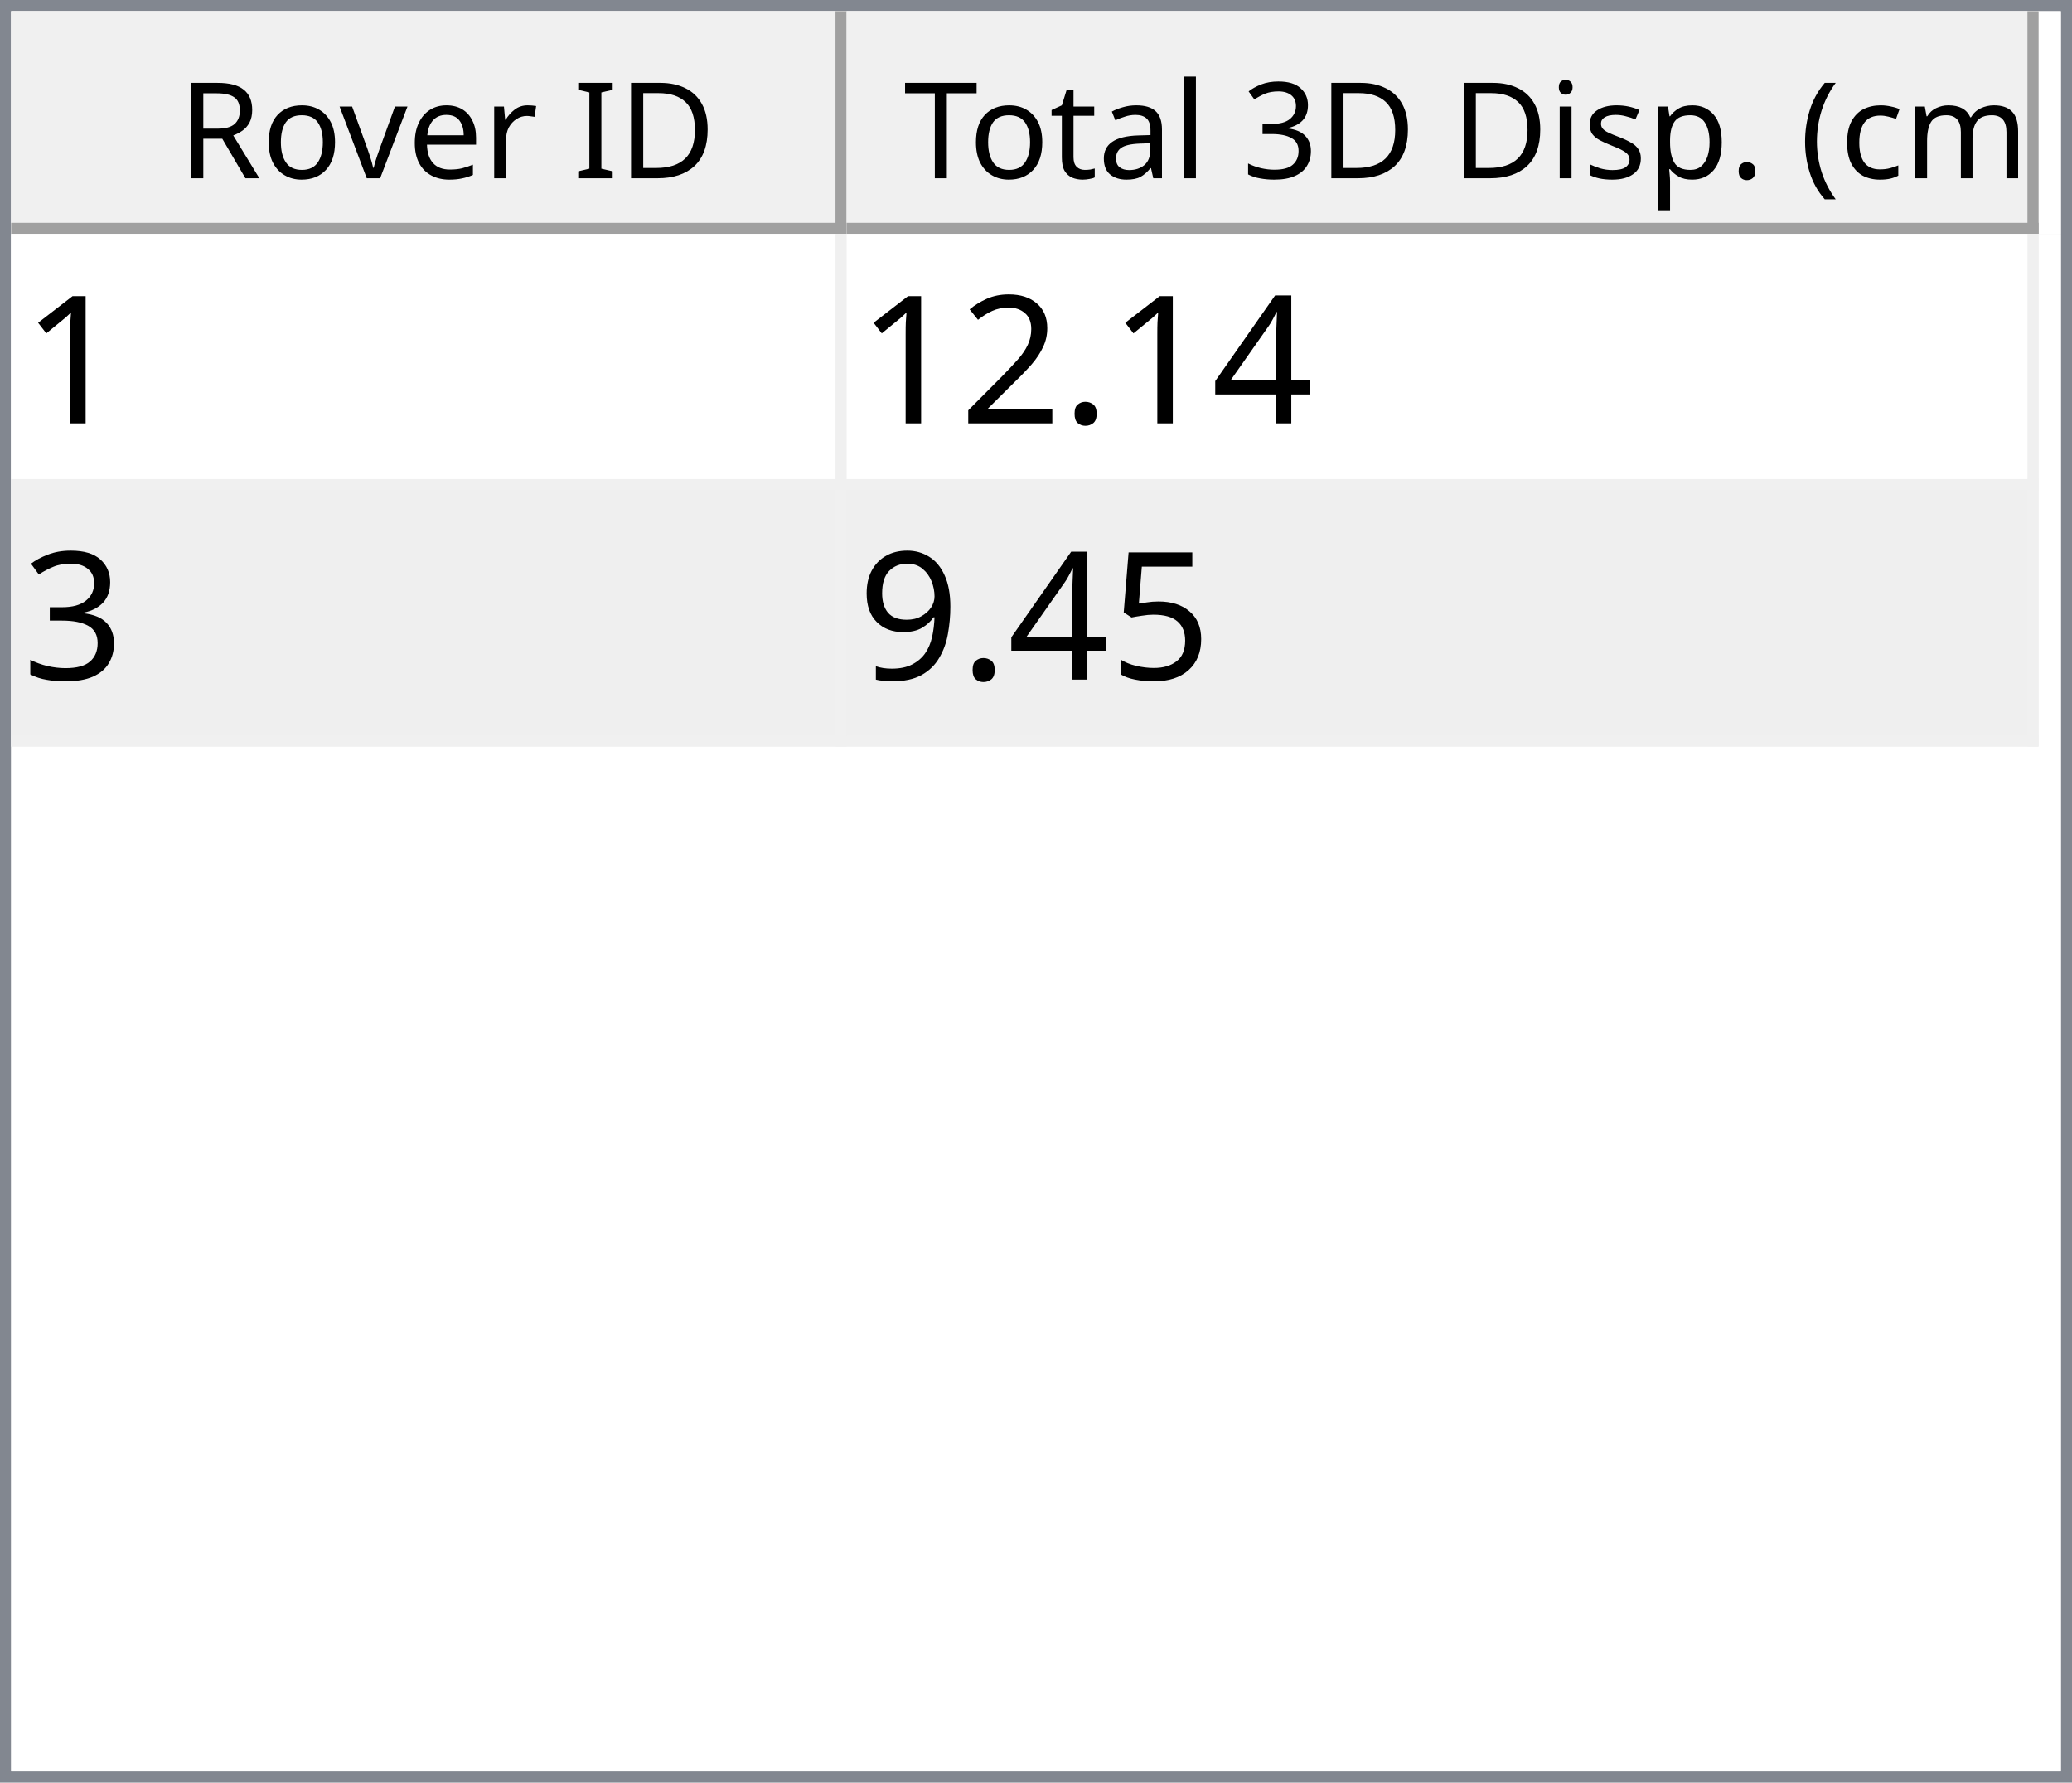
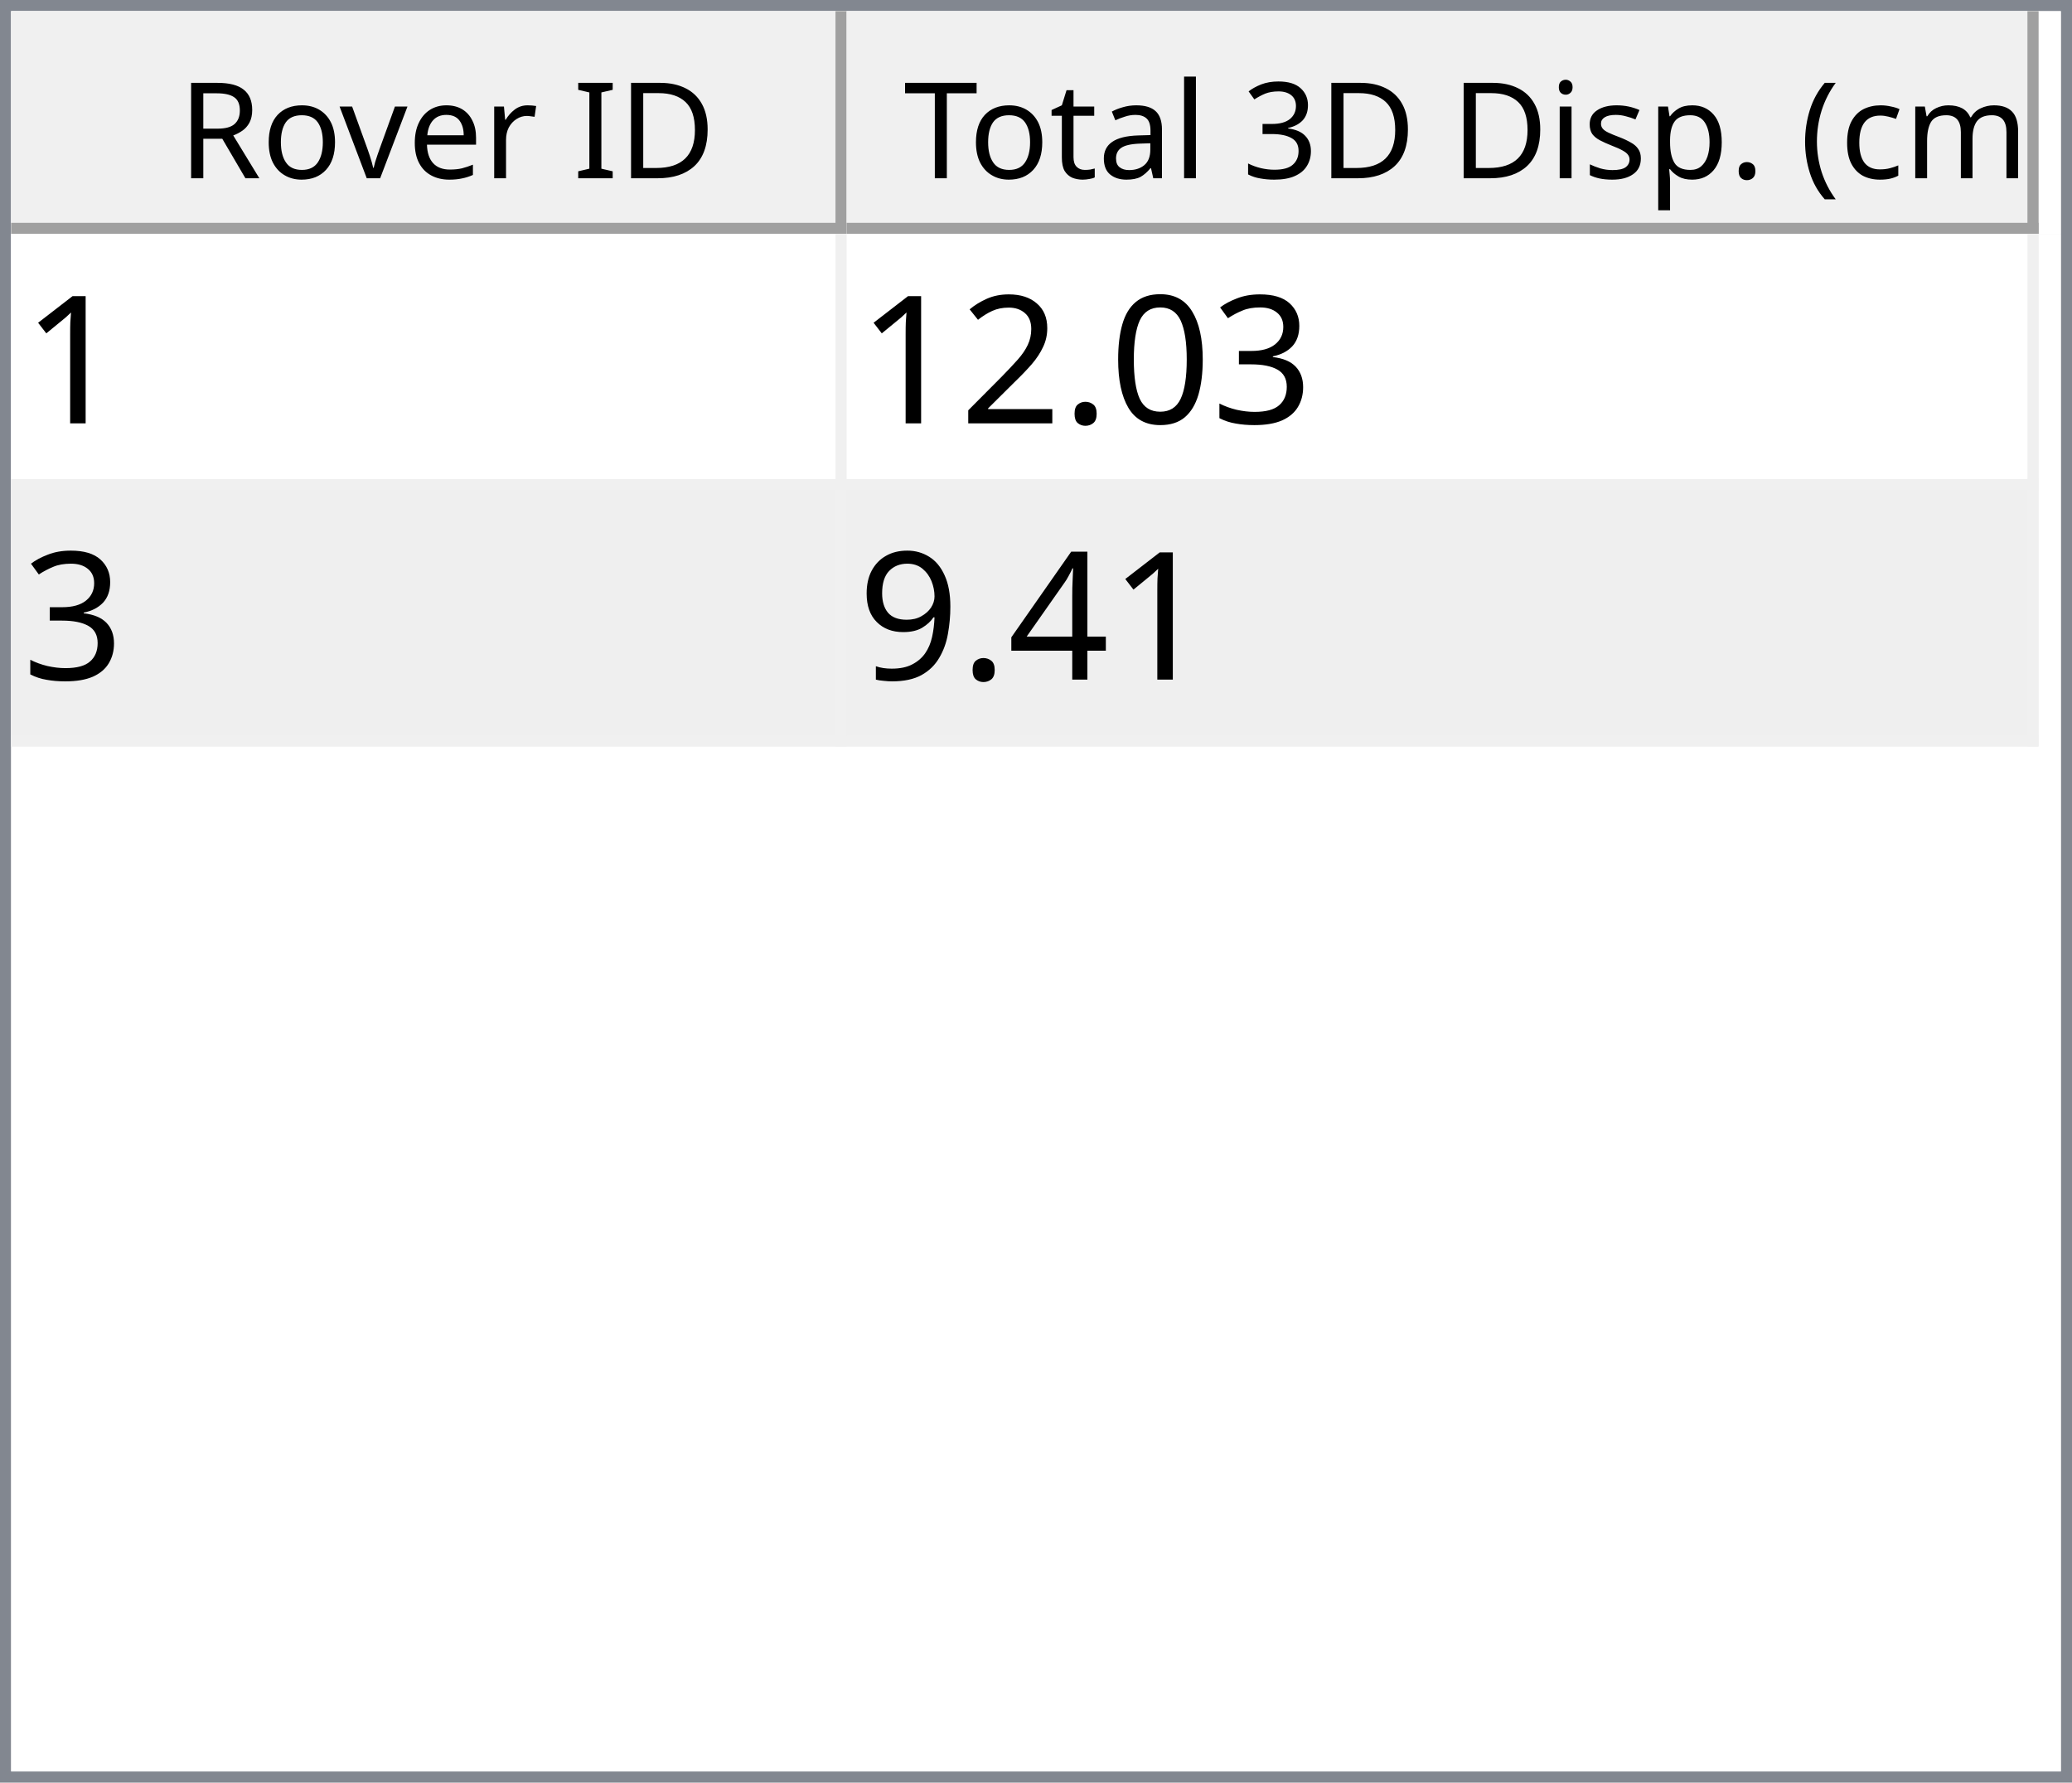
<svg xmlns="http://www.w3.org/2000/svg" style="fill-opacity:1; color-rendering:auto; color-interpolation:auto; text-rendering:auto; stroke:black; stroke-linecap:square; stroke-miterlimit:10; shape-rendering:auto; stroke-opacity:1; fill:black; stroke-dasharray:none; font-weight:normal; stroke-width:1; font-family:'Dialog'; font-style:normal; stroke-linejoin:miter; font-size:12px; stroke-dashoffset:0; image-rendering:auto;" width="186" height="160">
  <defs id="genericDefs" />
  <g>
    <defs id="defs1">
      <clipPath clipPathUnits="userSpaceOnUse" id="clipPath1">
        <path d="M0 0 L186 0 L186 160 L0 160 L0 0 Z" />
      </clipPath>
      <clipPath clipPathUnits="userSpaceOnUse" id="clipPath2">
        <path d="M0 0 L0 160 L186 160 L186 0 Z" />
      </clipPath>
      <clipPath clipPathUnits="userSpaceOnUse" id="clipPath3">
        <path d="M0 0 L0 20 L184 20 L184 0 Z" />
      </clipPath>
      <clipPath clipPathUnits="userSpaceOnUse" id="clipPath4">
        <path d="M0 0 L0 20 L75 20 L75 0 Z" />
      </clipPath>
      <clipPath clipPathUnits="userSpaceOnUse" id="clipPath5">
        <path d="M1 1 L1 19 L74 19 L74 1 Z" />
      </clipPath>
      <clipPath clipPathUnits="userSpaceOnUse" id="clipPath6">
        <path d="M0 0 L0 18 L73 18 L73 0 Z" />
      </clipPath>
      <clipPath clipPathUnits="userSpaceOnUse" id="clipPath7">
        <path d="M-0.5 -0.5 L-0.5 19.5 L74.5 19.5 L74.5 -0.5 Z" />
      </clipPath>
      <clipPath clipPathUnits="userSpaceOnUse" id="clipPath8">
        <path d="M0 0 L0 20 L107 20 L107 0 Z" />
      </clipPath>
      <clipPath clipPathUnits="userSpaceOnUse" id="clipPath9">
        <path d="M1 1 L1 19 L106 19 L106 1 Z" />
      </clipPath>
      <clipPath clipPathUnits="userSpaceOnUse" id="clipPath10">
        <path d="M0 0 L0 18 L105 18 L105 0 Z" />
      </clipPath>
      <clipPath clipPathUnits="userSpaceOnUse" id="clipPath11">
        <path d="M-0.5 -0.5 L-0.5 19.5 L106.5 19.5 L106.5 -0.5 Z" />
      </clipPath>
      <clipPath clipPathUnits="userSpaceOnUse" id="clipPath12">
        <path d="M0 0 L0 138 L184 138 L184 0 Z" />
      </clipPath>
      <clipPath clipPathUnits="userSpaceOnUse" id="clipPath13">
        <path d="M0 0 L0 46 L182 46 L182 0 Z" />
      </clipPath>
      <clipPath clipPathUnits="userSpaceOnUse" id="clipPath14">
        <path d="M-0.5 -0.5 L-0.5 45.5 L181.5 45.5 L181.5 -0.5 Z" />
      </clipPath>
      <clipPath clipPathUnits="userSpaceOnUse" id="clipPath15">
        <path d="M0 0 L0 22 L74 22 L74 0 Z" />
      </clipPath>
      <clipPath clipPathUnits="userSpaceOnUse" id="clipPath16">
        <path d="M0 0 L0 22 L106 22 L106 0 Z" />
      </clipPath>
      <font horiz-adv-x="64.551" id="font1">
        <font-face ascent="107.91" descent="25.098" units-per-em="100" style="font-style:normal; font-family:Segoe UI; font-weight:normal;" />
        <missing-glyph horiz-adv-x="64.551" d="M8.109 0 L8.109 68.266 L56.453 68.266 L56.453 0 L8.109 0 ZM15.328 7.234 L49.219 7.234 L49.219 61.031 L15.328 61.031 L15.328 7.234 Z" />
        <glyph unicode="D" horiz-adv-x="70.117" d="M9.188 0 L9.188 70.016 L28.516 70.016 Q65.531 70.016 65.531 35.891 Q65.531 19.672 55.25 9.836 Q44.969 0 27.734 0 L9.188 0 ZM17.391 62.594 L17.391 7.422 L27.828 7.422 Q41.609 7.422 49.273 14.797 Q56.938 22.172 56.938 35.688 Q56.938 62.594 28.328 62.594 L17.391 62.594 Z" />
        <glyph unicode="I" horiz-adv-x="26.611" d="M17.391 0 L9.188 0 L9.188 70.016 L17.391 70.016 L17.391 0 Z" />
        <glyph unicode=" " horiz-adv-x="27.393" d="" />
        <glyph unicode="r" horiz-adv-x="34.766" d="M34.188 41.891 Q32.078 43.5 28.125 43.5 Q23 43.5 19.555 38.672 Q16.109 33.844 16.109 25.484 L16.109 0 L8.109 0 L8.109 50 L16.109 50 L16.109 39.703 L16.312 39.703 Q18.016 44.969 21.531 47.922 Q25.047 50.875 29.391 50.875 Q32.516 50.875 34.188 50.203 L34.188 41.891 Z" />
        <glyph unicode="e" horiz-adv-x="52.295" d="M48.297 23 L12.984 23 Q13.188 14.656 17.484 10.109 Q21.781 5.562 29.297 5.562 Q37.75 5.562 44.828 11.141 L44.828 3.609 Q38.234 -1.172 27.391 -1.172 Q16.797 -1.172 10.742 5.641 Q4.688 12.453 4.688 24.812 Q4.688 36.469 11.305 43.82 Q17.922 51.172 27.734 51.172 Q37.547 51.172 42.922 44.828 Q48.297 38.484 48.297 27.203 L48.297 23 ZM40.094 29.781 Q40.047 36.719 36.75 40.578 Q33.453 44.438 27.594 44.438 Q21.922 44.438 17.969 40.383 Q14.016 36.328 13.094 29.781 L40.094 29.781 Z" />
        <glyph unicode="v" horiz-adv-x="47.9" d="M47.406 50 L27.484 0 L19.625 0 L0.688 50 L9.469 50 L22.172 13.672 Q23.578 9.672 23.922 6.688 L24.125 6.688 Q24.609 10.453 25.688 13.484 L38.969 50 L47.406 50 Z" />
        <glyph unicode="o" horiz-adv-x="58.594" d="M29 -1.172 Q17.922 -1.172 11.305 5.836 Q4.688 12.844 4.688 24.422 Q4.688 37.016 11.57 44.094 Q18.453 51.172 30.172 51.172 Q41.359 51.172 47.633 44.289 Q53.906 37.406 53.906 25.203 Q53.906 13.234 47.141 6.031 Q40.375 -1.172 29 -1.172 ZM29.594 44.438 Q21.875 44.438 17.383 39.188 Q12.891 33.938 12.891 24.703 Q12.891 15.828 17.43 10.695 Q21.969 5.562 29.594 5.562 Q37.359 5.562 41.531 10.594 Q45.703 15.625 45.703 24.906 Q45.703 34.281 41.531 39.359 Q37.359 44.438 29.594 44.438 Z" />
        <glyph unicode="R" horiz-adv-x="59.814" d="M59.375 0 L49.609 0 L37.891 19.625 Q36.281 22.359 34.766 24.289 Q33.25 26.219 31.664 27.438 Q30.078 28.656 28.25 29.219 Q26.422 29.781 24.125 29.781 L17.391 29.781 L17.391 0 L9.188 0 L9.188 70.016 L30.078 70.016 Q34.672 70.016 38.555 68.867 Q42.438 67.719 45.289 65.375 Q48.141 63.031 49.758 59.547 Q51.375 56.062 51.375 51.375 Q51.375 47.703 50.273 44.656 Q49.172 41.609 47.148 39.211 Q45.125 36.812 42.266 35.133 Q39.406 33.453 35.844 32.516 L35.844 32.328 Q37.594 31.547 38.891 30.547 Q40.188 29.547 41.359 28.18 Q42.531 26.812 43.68 25.078 Q44.828 23.344 46.234 21.047 L59.375 0 ZM17.391 62.594 L17.391 37.203 L28.516 37.203 Q31.594 37.203 34.203 38.133 Q36.812 39.062 38.719 40.797 Q40.625 42.531 41.703 45.047 Q42.781 47.562 42.781 50.688 Q42.781 56.297 39.141 59.445 Q35.5 62.594 28.609 62.594 L17.391 62.594 Z" />
        <glyph unicode=")" horiz-adv-x="30.176" d="M8.297 -15.922 L1.172 -15.922 Q16.406 2.344 16.406 26.812 Q16.406 51.469 1.078 70.016 L8.297 70.016 Q23.531 52.156 23.531 26.703 Q23.531 1.375 8.297 -15.922 Z" />
        <glyph unicode="m" horiz-adv-x="86.133" d="M79.109 0 L71.094 0 L71.094 28.719 Q71.094 37.016 68.531 40.727 Q65.969 44.438 59.906 44.438 Q54.781 44.438 51.195 39.75 Q47.609 35.062 47.609 28.516 L47.609 0 L39.594 0 L39.594 29.688 Q39.594 44.438 28.219 44.438 Q22.953 44.438 19.531 40.016 Q16.109 35.594 16.109 28.516 L16.109 0 L8.109 0 L8.109 50 L16.109 50 L16.109 42.094 L16.312 42.094 Q21.625 51.172 31.844 51.172 Q36.969 51.172 40.773 48.312 Q44.578 45.453 46 40.828 Q51.562 51.172 62.594 51.172 Q79.109 51.172 79.109 30.812 L79.109 0 Z" />
        <glyph unicode="c" horiz-adv-x="46.191" d="M42.188 2.297 Q36.422 -1.172 28.516 -1.172 Q17.828 -1.172 11.258 5.789 Q4.688 12.75 4.688 23.828 Q4.688 36.188 11.766 43.68 Q18.844 51.172 30.672 51.172 Q37.25 51.172 42.281 48.734 L42.281 40.531 Q36.719 44.438 30.375 44.438 Q22.703 44.438 17.797 38.945 Q12.891 33.453 12.891 24.516 Q12.891 15.719 17.508 10.641 Q22.125 5.562 29.891 5.562 Q36.422 5.562 42.188 9.906 L42.188 2.297 Z" />
        <glyph unicode="(" horiz-adv-x="30.176" d="M29.109 -15.922 L21.969 -15.922 Q6.844 1.375 6.844 26.703 Q6.844 52.156 21.969 70.016 L29.203 70.016 Q13.875 51.469 13.875 26.812 Q13.875 2.344 29.109 -15.922 Z" />
        <glyph unicode="." horiz-adv-x="21.68" d="M10.891 -1.078 Q8.641 -1.078 7.055 0.539 Q5.469 2.156 5.469 4.391 Q5.469 6.641 7.055 8.273 Q8.641 9.906 10.891 9.906 Q13.188 9.906 14.797 8.273 Q16.406 6.641 16.406 4.391 Q16.406 2.156 14.797 0.539 Q13.188 -1.078 10.891 -1.078 Z" />
        <glyph unicode="p" horiz-adv-x="58.789" d="M16.312 7.234 L16.109 7.234 L16.109 -23 L8.109 -23 L8.109 50 L16.109 50 L16.109 41.219 L16.312 41.219 Q22.219 51.172 33.594 51.172 Q43.266 51.172 48.688 44.461 Q54.109 37.75 54.109 26.469 Q54.109 13.922 48 6.375 Q41.891 -1.172 31.297 -1.172 Q21.578 -1.172 16.312 7.234 ZM16.109 27.391 L16.109 20.406 Q16.109 14.203 20.141 9.883 Q24.172 5.562 30.375 5.562 Q37.641 5.562 41.773 11.133 Q45.906 16.703 45.906 26.609 Q45.906 34.969 42.047 39.703 Q38.188 44.438 31.594 44.438 Q24.609 44.438 20.359 39.578 Q16.109 34.719 16.109 27.391 Z" />
        <glyph unicode="s" horiz-adv-x="42.432" d="M5.078 1.812 L5.078 10.406 Q11.625 5.562 19.484 5.562 Q30.031 5.562 30.031 12.594 Q30.031 14.594 29.125 15.992 Q28.219 17.391 26.68 18.461 Q25.141 19.531 23.07 20.383 Q21 21.234 18.609 22.172 Q15.281 23.484 12.766 24.828 Q10.25 26.172 8.57 27.859 Q6.891 29.547 6.031 31.695 Q5.172 33.844 5.172 36.719 Q5.172 40.234 6.789 42.945 Q8.406 45.656 11.086 47.484 Q13.766 49.312 17.211 50.242 Q20.656 51.172 24.312 51.172 Q30.812 51.172 35.938 48.922 L35.938 40.828 Q30.422 44.438 23.25 44.438 Q21 44.438 19.195 43.922 Q17.391 43.406 16.094 42.477 Q14.797 41.547 14.086 40.258 Q13.375 38.969 13.375 37.406 Q13.375 35.453 14.086 34.133 Q14.797 32.812 16.164 31.789 Q17.531 30.766 19.484 29.938 Q21.438 29.109 23.922 28.125 Q27.25 26.859 29.883 25.516 Q32.516 24.172 34.375 22.484 Q36.234 20.797 37.234 18.602 Q38.234 16.406 38.234 13.375 Q38.234 9.672 36.602 6.938 Q34.969 4.203 32.234 2.398 Q29.5 0.594 25.93 -0.289 Q22.359 -1.172 18.453 -1.172 Q10.75 -1.172 5.078 1.812 Z" />
        <glyph unicode="i" horiz-adv-x="24.219" d="M12.203 62.703 Q10.062 62.703 8.547 64.164 Q7.031 65.625 7.031 67.875 Q7.031 70.125 8.547 71.609 Q10.062 73.094 12.203 73.094 Q14.406 73.094 15.945 71.609 Q17.484 70.125 17.484 67.875 Q17.484 65.719 15.945 64.211 Q14.406 62.703 12.203 62.703 ZM16.109 0 L8.109 0 L8.109 50 L16.109 50 L16.109 0 Z" />
        <glyph unicode="3" horiz-adv-x="53.906" d="M46.531 19.828 Q46.531 15.094 44.75 11.211 Q42.969 7.328 39.719 4.57 Q36.469 1.812 31.93 0.297 Q27.391 -1.219 21.922 -1.219 Q11.922 -1.219 6 2.594 L6 11.188 Q13.094 5.609 22.219 5.609 Q25.875 5.609 28.828 6.539 Q31.781 7.469 33.906 9.227 Q36.031 10.984 37.18 13.477 Q38.328 15.969 38.328 19.094 Q38.328 32.812 18.797 32.812 L12.984 32.812 L12.984 39.594 L18.5 39.594 Q35.797 39.594 35.797 52.484 Q35.797 64.406 22.609 64.406 Q15.188 64.406 8.688 59.422 L8.688 67.188 Q15.375 71.188 24.609 71.188 Q29 71.188 32.57 69.969 Q36.141 68.75 38.68 66.555 Q41.219 64.359 42.609 61.281 Q44 58.203 44 54.5 Q44 40.672 30.031 36.719 L30.031 36.531 Q33.594 36.141 36.625 34.797 Q39.656 33.453 41.852 31.305 Q44.047 29.156 45.289 26.25 Q46.531 23.344 46.531 19.828 Z" />
        <glyph unicode="l" horiz-adv-x="24.219" d="M16.109 0 L8.109 0 L8.109 74.031 L16.109 74.031 L16.109 0 Z" />
        <glyph unicode="a" horiz-adv-x="50.879" d="M43.891 0 L35.891 0 L35.891 7.812 L35.688 7.812 Q30.469 -1.172 20.312 -1.172 Q12.844 -1.172 8.617 2.781 Q4.391 6.734 4.391 13.281 Q4.391 27.297 20.906 29.594 L35.891 31.688 Q35.891 44.438 25.594 44.438 Q16.547 44.438 9.281 38.281 L9.281 46.484 Q16.656 51.172 26.266 51.172 Q43.891 51.172 43.891 32.516 L43.891 0 ZM35.891 25.297 L23.828 23.641 Q18.266 22.859 15.43 20.875 Q12.594 18.891 12.594 13.875 Q12.594 10.203 15.211 7.883 Q17.828 5.562 22.172 5.562 Q28.125 5.562 32.008 9.742 Q35.891 13.922 35.891 20.312 L35.891 25.297 Z" />
        <glyph unicode="t" horiz-adv-x="33.887" d="M31.297 0.484 Q28.469 -1.078 23.828 -1.078 Q10.688 -1.078 10.688 13.578 L10.688 43.172 L2.094 43.172 L2.094 50 L10.688 50 L10.688 62.203 L18.703 64.797 L18.703 50 L31.297 50 L31.297 43.172 L18.703 43.172 L18.703 14.984 Q18.703 9.969 20.414 7.82 Q22.125 5.672 26.078 5.672 Q29.109 5.672 31.297 7.328 L31.297 0.484 Z" />
        <glyph unicode="T" horiz-adv-x="52.393" d="M50.594 62.594 L30.375 62.594 L30.375 0 L22.172 0 L22.172 62.594 L2 62.594 L2 70.016 L50.594 70.016 L50.594 62.594 Z" />
      </font>
      <font horiz-adv-x="75.0" id="font2">
        <font-face ascent="100.537" descent="21.973" units-per-em="100" style="font-style:normal; font-family:sans-serif; font-weight:normal;" />
        <missing-glyph horiz-adv-x="75.0" d="M12.5 0 L12.5 62.5 L62.5 62.5 L62.5 0 L12.5 0 ZM14.062 1.562 L60.938 1.562 L60.938 60.938 L14.062 60.938 L14.062 1.562 Z" />
        <glyph unicode="1" horiz-adv-x="55.615" d="M37.25 0 L28.469 0 L28.469 56 Q25.297 52.984 20.141 49.953 Q14.984 46.922 10.891 45.406 L10.891 53.906 Q18.266 57.375 23.781 62.305 Q29.297 67.234 31.594 71.875 L37.25 71.875 L37.25 0 Z" />
-         <glyph unicode="4" horiz-adv-x="55.615" d="M32.328 0 L32.328 17.141 L1.266 17.141 L1.266 25.203 L33.938 71.578 L41.109 71.578 L41.109 25.203 L50.781 25.203 L50.781 17.141 L41.109 17.141 L41.109 0 L32.328 0 ZM32.328 25.203 L32.328 57.469 L9.906 25.203 L32.328 25.203 Z" />
+         <glyph unicode="3" horiz-adv-x="55.615" d="M4.203 18.891 L12.984 20.062 Q14.5 12.594 18.141 9.297 Q21.781 6 27 6 Q33.203 6 37.477 10.297 Q41.75 14.594 41.75 20.953 Q41.75 27 37.797 30.93 Q33.844 34.859 27.734 34.859 Q25.25 34.859 21.531 33.891 L22.516 41.609 Q23.391 41.5 23.922 41.5 Q29.547 41.5 34.039 44.43 Q38.531 47.359 38.531 53.469 Q38.531 58.297 35.258 61.477 Q31.984 64.656 26.812 64.656 Q21.688 64.656 18.266 61.43 Q14.844 58.203 13.875 51.766 L5.078 53.328 Q6.688 62.156 12.398 67.016 Q18.109 71.875 26.609 71.875 Q32.469 71.875 37.398 69.359 Q42.328 66.844 44.945 62.5 Q47.562 58.156 47.562 53.266 Q47.562 48.641 45.07 44.828 Q42.578 41.016 37.703 38.766 Q44.047 37.312 47.562 32.695 Q51.078 28.078 51.078 21.141 Q51.078 11.766 44.242 5.25 Q37.406 -1.266 26.953 -1.266 Q17.531 -1.266 11.305 4.352 Q5.078 9.969 4.203 18.891 Z" />
+         <glyph unicode="0" horiz-adv-x="55.615" d="M4.156 35.297 Q4.156 48 6.766 55.742 Q9.375 63.484 14.523 67.68 Q19.672 71.875 27.484 71.875 Q33.25 71.875 37.594 69.555 Q41.938 67.234 44.773 62.867 Q47.609 58.5 49.219 52.227 Q50.828 45.953 50.828 35.297 Q50.828 22.703 48.242 14.969 Q45.656 7.234 40.508 3.008 Q35.359 -1.219 27.484 -1.219 Q17.141 -1.219 11.234 6.203 Q4.156 15.141 4.156 35.297 ZM13.188 35.297 Q13.188 17.672 17.312 11.836 Q21.438 6 27.484 6 Q33.547 6 37.672 11.859 Q41.797 17.719 41.797 35.297 Q41.797 52.984 37.672 58.789 Q33.547 64.594 27.391 64.594 Q21.344 64.594 17.719 59.469 Q13.188 52.938 13.188 35.297 Z" />
        <glyph unicode="." horiz-adv-x="27.783" d="M9.078 0 L9.078 10.016 L19.094 10.016 L19.094 0 L9.078 0 Z" />
        <glyph unicode="2" horiz-adv-x="55.615" d="M50.344 8.453 L50.344 0 L3.031 0 Q2.938 3.172 4.047 6.109 Q5.859 10.938 9.836 15.625 Q13.812 20.312 21.344 26.469 Q33.016 36.031 37.117 41.625 Q41.219 47.219 41.219 52.203 Q41.219 57.422 37.477 61.008 Q33.734 64.594 27.734 64.594 Q21.391 64.594 17.578 60.789 Q13.766 56.984 13.719 50.25 L4.688 51.172 Q5.609 61.281 11.664 66.578 Q17.719 71.875 27.938 71.875 Q38.234 71.875 44.242 66.164 Q50.25 60.453 50.25 52 Q50.25 47.703 48.492 43.555 Q46.734 39.406 42.656 34.812 Q38.578 30.219 29.109 22.219 Q21.188 15.578 18.945 13.211 Q16.703 10.844 15.234 8.453 L50.344 8.453 Z" />
-         <glyph unicode="3" horiz-adv-x="55.615" d="M4.203 18.891 L12.984 20.062 Q14.5 12.594 18.141 9.297 Q21.781 6 27 6 Q33.203 6 37.477 10.297 Q41.75 14.594 41.75 20.953 Q41.75 27 37.797 30.93 Q33.844 34.859 27.734 34.859 Q25.25 34.859 21.531 33.891 L22.516 41.609 Q23.391 41.5 23.922 41.5 Q29.547 41.5 34.039 44.43 Q38.531 47.359 38.531 53.469 Q38.531 58.297 35.258 61.477 Q31.984 64.656 26.812 64.656 Q21.688 64.656 18.266 61.43 Q14.844 58.203 13.875 51.766 L5.078 53.328 Q6.688 62.156 12.398 67.016 Q18.109 71.875 26.609 71.875 Q32.469 71.875 37.398 69.359 Q42.328 66.844 44.945 62.5 Q47.562 58.156 47.562 53.266 Q47.562 48.641 45.07 44.828 Q42.578 41.016 37.703 38.766 Q44.047 37.312 47.562 32.695 Q51.078 28.078 51.078 21.141 Q51.078 11.766 44.242 5.25 Q37.406 -1.266 26.953 -1.266 Q17.531 -1.266 11.305 4.352 Q5.078 9.969 4.203 18.891 Z" />
-         <glyph unicode="5" horiz-adv-x="55.615" d="M4.156 18.75 L13.375 19.531 Q14.406 12.797 18.141 9.398 Q21.875 6 27.156 6 Q33.5 6 37.891 10.789 Q42.281 15.578 42.281 23.484 Q42.281 31 38.062 35.352 Q33.844 39.703 27 39.703 Q22.75 39.703 19.336 37.773 Q15.922 35.844 13.969 32.766 L5.719 33.844 L12.641 70.609 L48.25 70.609 L48.25 62.203 L19.672 62.203 L15.828 42.969 Q22.266 47.469 29.344 47.469 Q38.719 47.469 45.164 40.969 Q51.609 34.469 51.609 24.266 Q51.609 14.547 45.953 7.469 Q39.062 -1.219 27.156 -1.219 Q17.391 -1.219 11.211 4.25 Q5.031 9.719 4.156 18.75 Z" />
+         <glyph unicode="4" horiz-adv-x="55.615" d="M32.328 0 L32.328 17.141 L1.266 17.141 L1.266 25.203 L33.938 71.578 L41.109 71.578 L41.109 25.203 L50.781 25.203 L50.781 17.141 L41.109 17.141 L41.109 0 L32.328 0 ZM32.328 25.203 L32.328 57.469 L9.906 25.203 L32.328 25.203 Z" />
        <glyph unicode="9" horiz-adv-x="55.615" d="M5.469 16.547 L13.922 17.328 Q14.984 11.375 18.016 8.688 Q21.047 6 25.781 6 Q29.828 6 32.883 7.859 Q35.938 9.719 37.891 12.82 Q39.844 15.922 41.164 21.195 Q42.484 26.469 42.484 31.938 Q42.484 32.516 42.438 33.688 Q39.797 29.5 35.234 26.883 Q30.672 24.266 25.344 24.266 Q16.453 24.266 10.305 30.711 Q4.156 37.156 4.156 47.703 Q4.156 58.594 10.578 65.234 Q17 71.875 26.656 71.875 Q33.641 71.875 39.43 68.117 Q45.219 64.359 48.219 57.398 Q51.219 50.438 51.219 37.25 Q51.219 23.531 48.242 15.406 Q45.266 7.281 39.383 3.031 Q33.5 -1.219 25.594 -1.219 Q17.188 -1.219 11.867 3.445 Q6.547 8.109 5.469 16.547 ZM41.453 48.141 Q41.453 55.719 37.43 60.156 Q33.406 64.594 27.734 64.594 Q21.875 64.594 17.531 59.812 Q13.188 55.031 13.188 47.406 Q13.188 40.578 17.312 36.305 Q21.438 32.031 27.484 32.031 Q33.594 32.031 37.523 36.305 Q41.453 40.578 41.453 48.141 Z" />
      </font>
    </defs>
    <g style="fill:white; stroke:white;">
      <rect x="0" y="0" width="186" style="clip-path:url(#clipPath1); stroke:none;" height="160" />
    </g>
    <g style="fill:white; text-rendering:optimizeSpeed; color-rendering:optimizeSpeed; image-rendering:optimizeSpeed; shape-rendering:crispEdges; stroke:white; color-interpolation:sRGB;">
      <rect x="0" width="186" height="160" y="0" style="stroke:none;" />
      <path style="stroke:none;" d="M0 160 L186 160 L186 0 L0 0 Z" />
    </g>
    <g style="fill:rgb(240,240,240); font-family:'Segoe UI'; stroke:rgb(240,240,240);">
      <rect x="0" y="0" width="186" style="clip-path:url(#clipPath2); stroke:none;" height="160" />
    </g>
    <g style="fill:rgb(130,135,144); font-family:'Segoe UI'; stroke:rgb(130,135,144);">
      <path d="M0 0 L186 0 L186 160 L0 160 L0 0 ZM1 1 L185 1 L185 159 L1 159 L1 1 Z" style="fill-rule:evenodd; clip-path:url(#clipPath2); stroke:none;" />
    </g>
    <g style="fill:white; font-family:'Segoe UI'; stroke:white;" transform="translate(1,1)">
      <rect x="0" y="0" width="184" style="clip-path:url(#clipPath3); stroke:none;" height="20" />
    </g>
    <g style="fill:rgb(240,240,240); font-family:'Segoe UI'; stroke:rgb(240,240,240);" transform="translate(1,1)">
      <rect x="0" y="0" width="75" style="clip-path:url(#clipPath4); stroke:none;" height="20" />
    </g>
    <g style="font-family:'Segoe UI';" transform="translate(2,2)">
      <text x="14" xml:space="preserve" y="14" style="clip-path:url(#clipPath6); stroke:none;">Rover ID</text>
    </g>
    <g style="fill:rgb(160,160,160); font-family:'Segoe UI'; stroke:rgb(160,160,160); stroke-linejoin:bevel;" transform="translate(1.5,1.5)">
      <line x1="74" x2="74" y1="0" style="fill:none; clip-path:url(#clipPath7);" y2="19" />
    </g>
    <g style="fill:rgb(160,160,160); font-family:'Segoe UI'; stroke:rgb(160,160,160); stroke-linejoin:bevel;" transform="matrix(1,0,0,1,1,1) translate(0.5,0.5)">
      <line x1="0" x2="74" y1="19" style="fill:none; clip-path:url(#clipPath7);" y2="19" />
    </g>
    <g style="fill:rgb(240,240,240); font-family:'Segoe UI'; stroke:rgb(240,240,240);" transform="translate(76,1)">
      <rect x="0" y="0" width="107" style="clip-path:url(#clipPath8); stroke:none;" height="20" />
    </g>
    <g style="font-family:'Segoe UI';" transform="translate(77,2)">
      <text x="1" xml:space="preserve" y="14" style="clip-path:url(#clipPath10); stroke:none;"> Total 3D Disp. (cm)</text>
    </g>
    <g style="fill:rgb(160,160,160); font-family:'Segoe UI'; stroke:rgb(160,160,160); stroke-linejoin:bevel;" transform="translate(76.5,1.5)">
      <line x1="106" x2="106" y1="0" style="fill:none; clip-path:url(#clipPath11);" y2="19" />
    </g>
    <g style="fill:rgb(160,160,160); font-family:'Segoe UI'; stroke:rgb(160,160,160); stroke-linejoin:bevel;" transform="matrix(1,0,0,1,76,1) translate(0.5,0.5)">
      <line x1="0" x2="106" y1="19" style="fill:none; clip-path:url(#clipPath11);" y2="19" />
    </g>
    <g style="fill:white; font-family:'Segoe UI'; stroke:white;" transform="translate(1,21)">
      <rect x="0" y="0" width="184" style="clip-path:url(#clipPath12); stroke:none;" height="138" />
    </g>
    <g style="fill:rgb(240,240,240); font-size:16px; font-family:sans-serif; stroke:rgb(240,240,240);" transform="translate(1,21)">
      <rect x="0" y="0" width="182" style="clip-path:url(#clipPath13); stroke:none;" height="46" />
      <line transform="translate(0.5,0.5)" x1="0" x2="181" y1="22" style="clip-path:url(#clipPath14); fill:none; stroke-linejoin:bevel;" y2="22" />
    </g>
    <g transform="matrix(1,0,0,1,1,21) translate(0.5,0.5)" style="fill:rgb(240,240,240); font-size:16px; font-family:sans-serif; stroke:rgb(240,240,240); stroke-linejoin:bevel;">
      <line x1="0" x2="181" y1="45" style="fill:none; clip-path:url(#clipPath14);" y2="45" />
    </g>
    <g transform="matrix(1,0,0,1,1,21) translate(0.5,0.5)" style="fill:rgb(240,240,240); font-size:16px; font-family:sans-serif; stroke:rgb(240,240,240); stroke-linejoin:bevel;">
      <line x1="74" x2="74" y1="0" style="fill:none; clip-path:url(#clipPath14);" y2="45" />
    </g>
    <g transform="matrix(1,0,0,1,1,21) translate(0.5,0.5)" style="fill:rgb(240,240,240); font-size:16px; font-family:sans-serif; stroke:rgb(240,240,240); stroke-linejoin:bevel;">
      <line x1="181" x2="181" y1="0" style="fill:none; clip-path:url(#clipPath14);" y2="45" />
    </g>
    <g style="fill:white; font-size:16px; font-family:sans-serif; stroke:white;" transform="matrix(1,0,0,1,1,21)">
      <rect x="0" y="0" width="74" style="clip-path:url(#clipPath15); stroke:none;" height="22" />
      <text x="1" y="17" style="fill:black; clip-path:url(#clipPath15); stroke:none;" xml:space="preserve">1</text>
    </g>
    <g style="fill:white; font-size:16px; font-family:sans-serif; stroke:white;" transform="matrix(1,0,0,1,1,21) translate(75,0)">
      <rect x="0" y="0" width="106" style="clip-path:url(#clipPath16); stroke:none;" height="22" />
-       <text x="1" y="17" style="fill:black; clip-path:url(#clipPath16); stroke:none;" xml:space="preserve">12.14</text>
+       <text x="1" y="17" style="fill:black; clip-path:url(#clipPath16); stroke:none;" xml:space="preserve">12.03</text>
    </g>
    <g style="fill:rgb(239,239,239); font-size:16px; font-family:sans-serif; stroke:rgb(239,239,239);" transform="matrix(1,0,0,1,1,21) translate(0,23)">
      <rect x="0" y="0" width="74" style="clip-path:url(#clipPath15); stroke:none;" height="22" />
      <text x="1" y="17" style="fill:black; clip-path:url(#clipPath15); stroke:none;" xml:space="preserve">3</text>
    </g>
    <g style="fill:rgb(239,239,239); font-size:16px; font-family:sans-serif; stroke:rgb(239,239,239);" transform="matrix(1,0,0,1,1,21) translate(75,23)">
      <rect x="0" y="0" width="106" style="clip-path:url(#clipPath16); stroke:none;" height="22" />
-       <text x="1" y="17" style="fill:black; clip-path:url(#clipPath16); stroke:none;" xml:space="preserve">9.45</text>
+       <text x="1" y="17" style="fill:black; clip-path:url(#clipPath16); stroke:none;" xml:space="preserve">9.41</text>
    </g>
  </g>
</svg>
